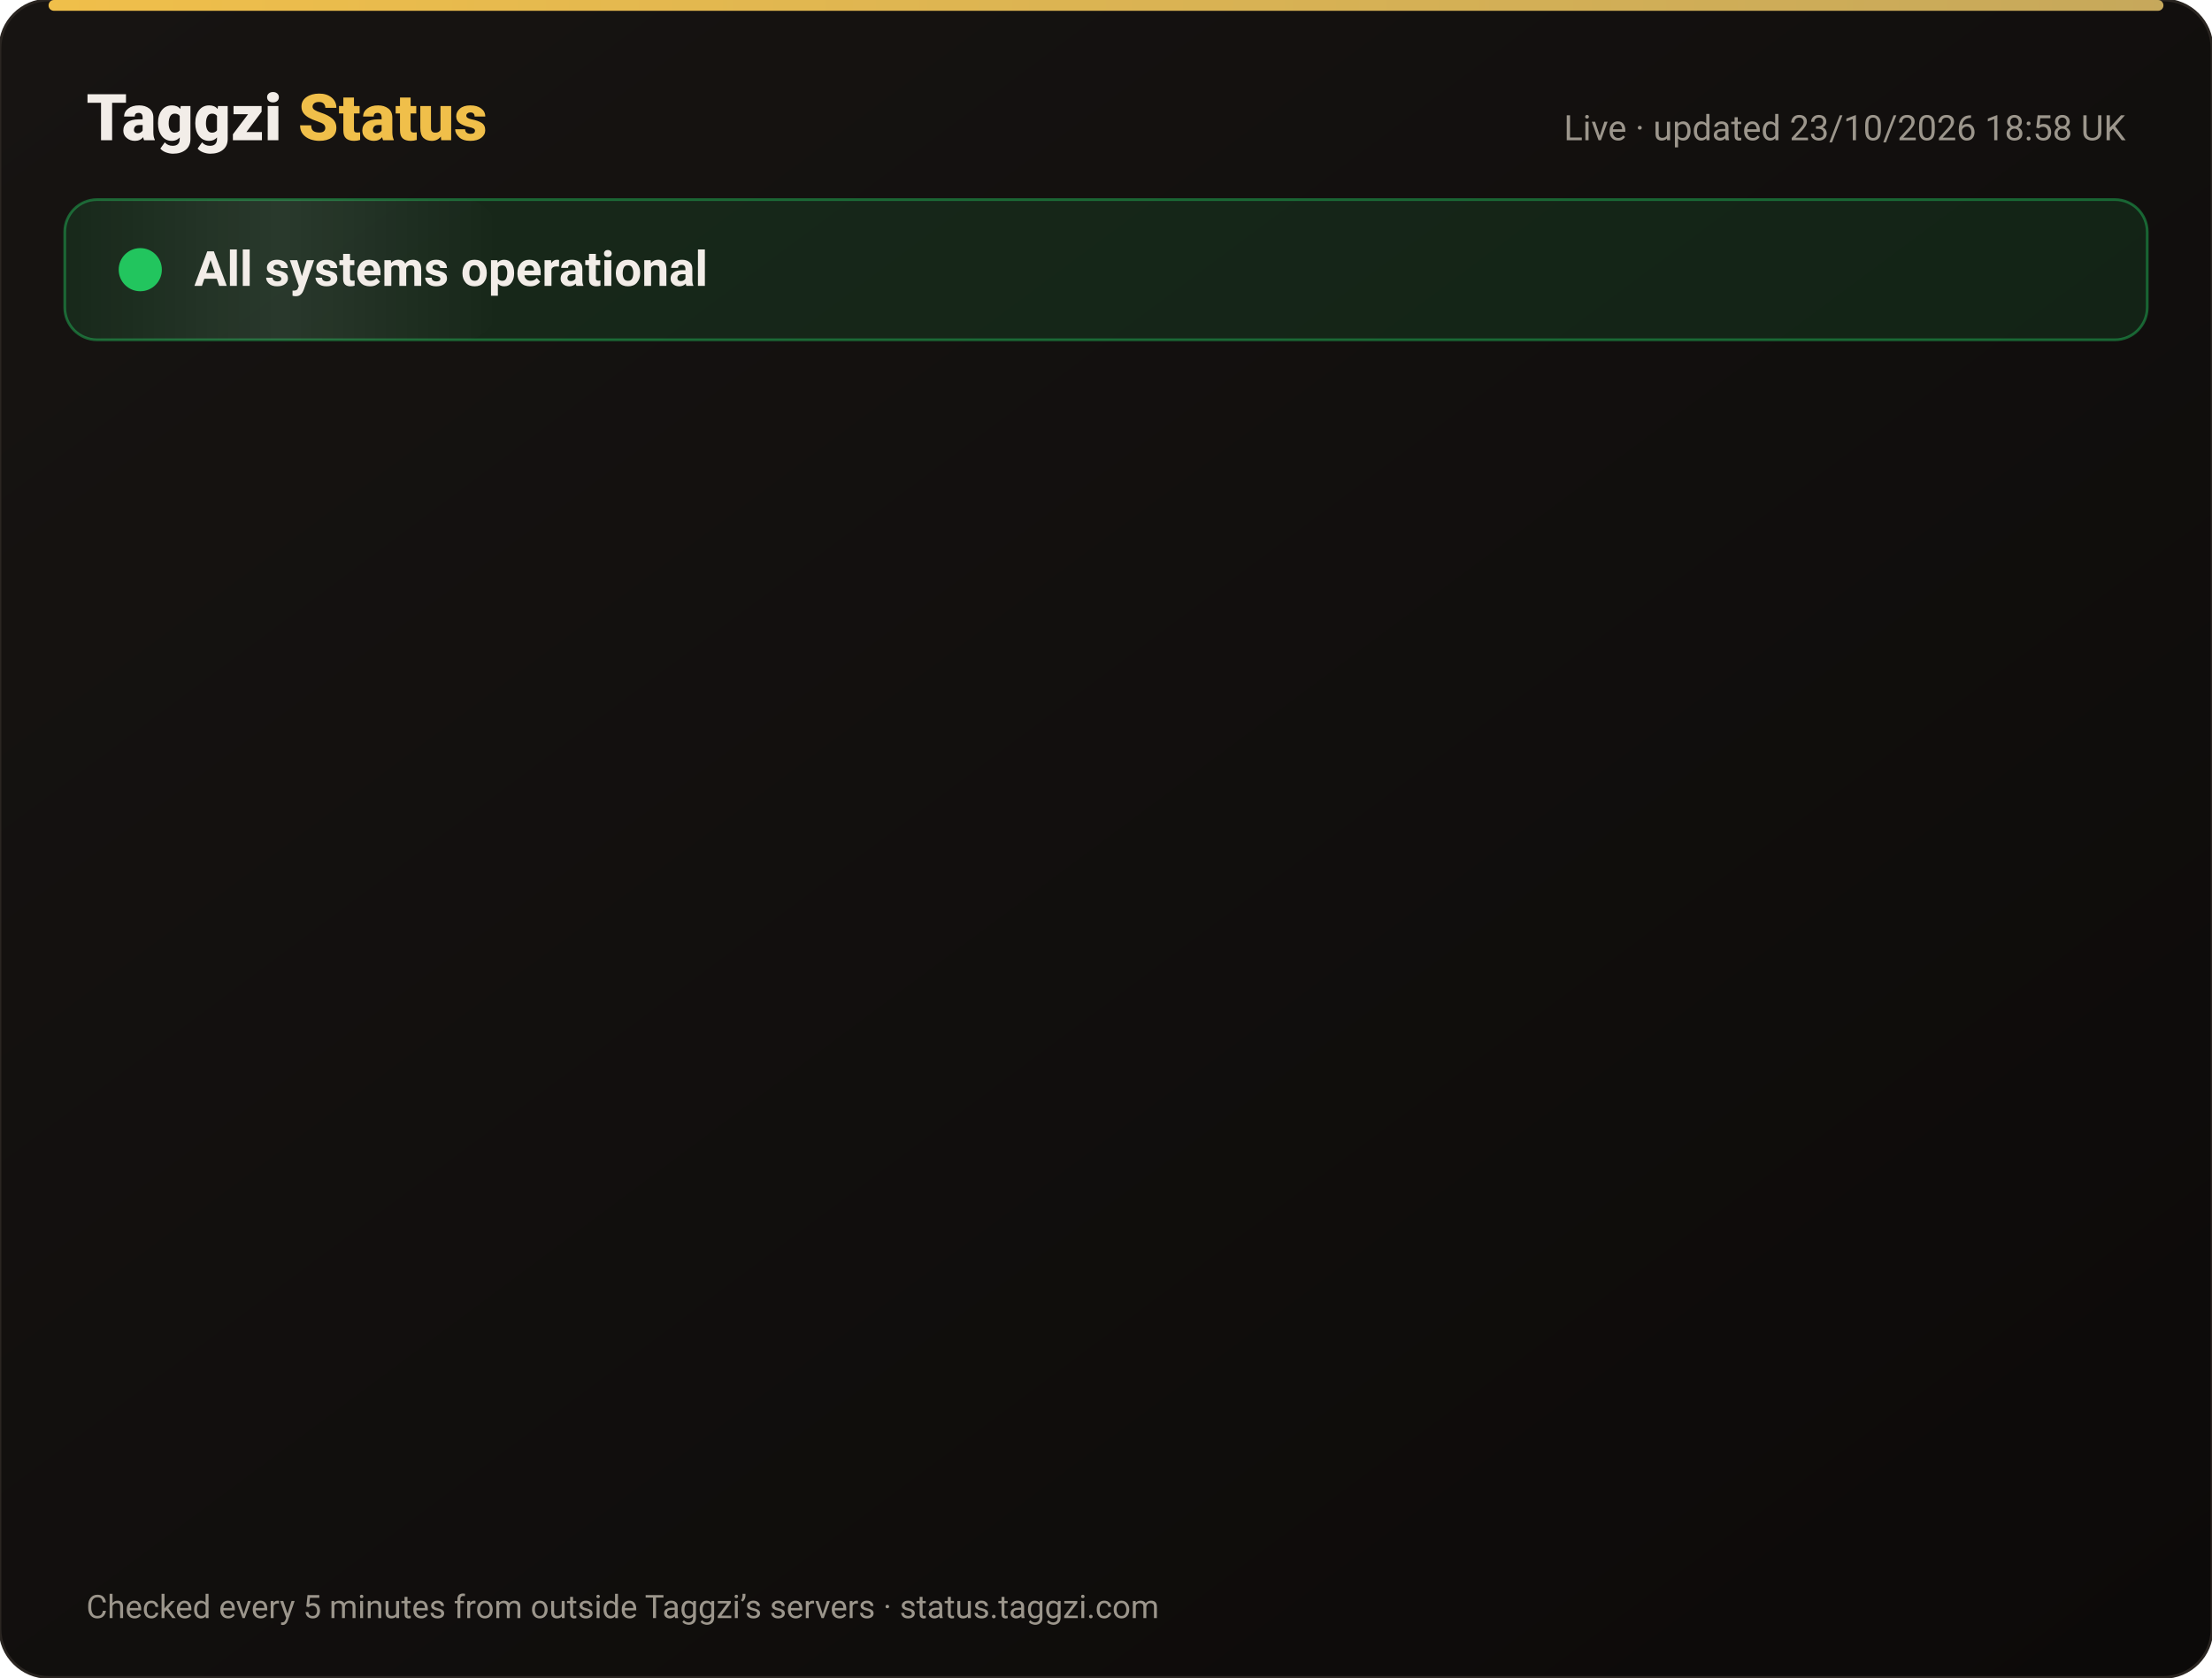
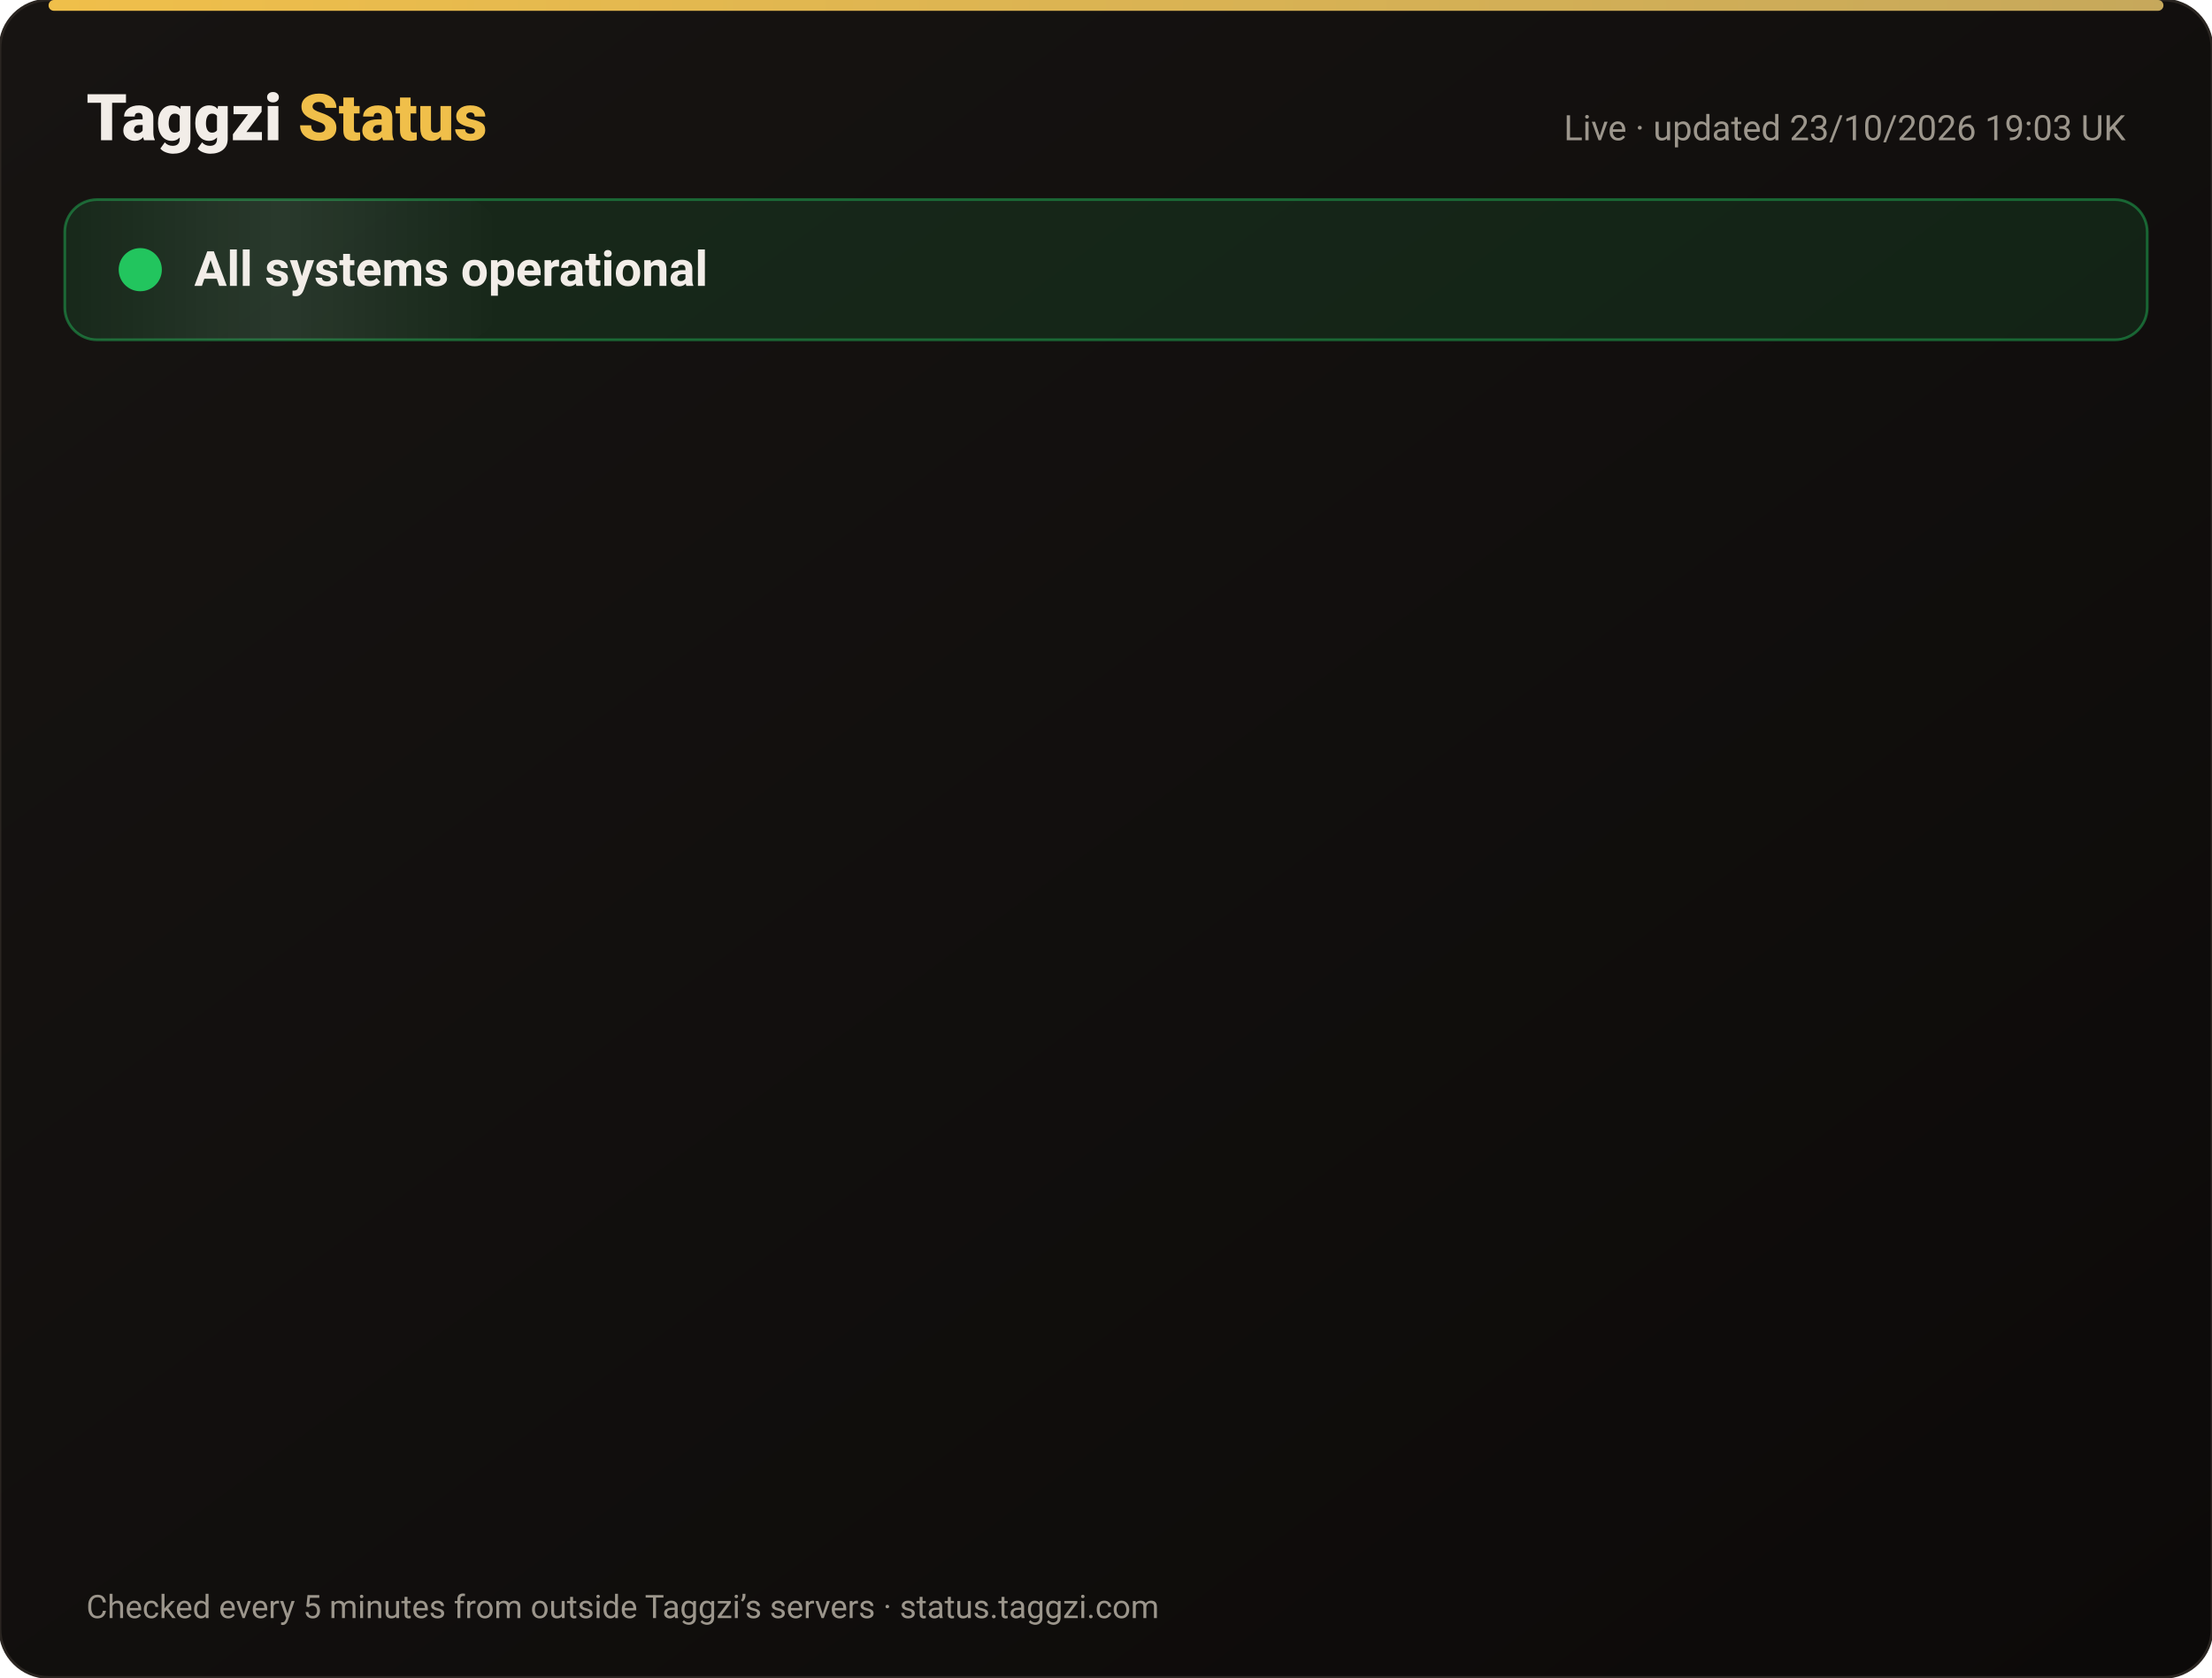
<svg xmlns="http://www.w3.org/2000/svg" width="820" height="622" viewBox="0 0 820 622" font-family="-apple-system,Segoe UI,Roboto,Helvetica,Arial,sans-serif">
  <defs>
    <linearGradient id="bg" x1="0" y1="0" x2="1" y2="1">
      <stop offset="0" stop-color="#171412" />
      <stop offset="1" stop-color="#0C0A09" />
    </linearGradient>
    <linearGradient id="gold" x1="0" x2="1">
      <stop offset="0" stop-color="#F0BF4A" />
      <stop offset="1" stop-color="#c6a85b" />
    </linearGradient>
    <linearGradient id="shine" x1="0" x2="1">
      <stop offset="0" stop-color="#fff" stop-opacity="0" />
      <stop offset=".5" stop-color="#fff" stop-opacity=".08" />
      <stop offset="1" stop-color="#fff" stop-opacity="0" />
    </linearGradient>
  </defs>
  <rect width="820" height="622" rx="18" fill="url(#bg)" stroke="#2a2521" />
  <rect x="18" y="0" width="784" height="4" rx="2" fill="url(#gold)" />
  <text x="32" y="52" font-size="24" font-weight="800" fill="#F2EDE8">Taggzi <tspan fill="#F0BF4A">Status</tspan>
  </text>
-   <text x="788" y="52" font-size="13" fill="#9C968C" text-anchor="end">Live · updated 23/10/2026 18:58 UK</text>
+   <text x="788" y="52" font-size="13" fill="#9C968C" text-anchor="end">Live · updated 23/10/2026 19:03 UK</text>
  <rect x="24" y="74" width="772" height="52" rx="12" fill="#22c55e" fill-opacity=".12" stroke="#22c55e" stroke-opacity=".45" />
  <rect x="24" y="74" width="160" height="52" rx="12" fill="url(#shine)">
    <animate attributeName="x" from="-160" to="820" dur="4s" repeatCount="indefinite" />
  </rect>
  <circle cx="52" cy="100" r="7" fill="#22c55e" />
  <circle cx="52" cy="100" r="7" fill="none" stroke="#22c55e" stroke-width="2">
    <animate attributeName="r" values="7;15;7" dur="2s" repeatCount="indefinite" />
    <animate attributeName="opacity" values=".9;0;.9" dur="2s" repeatCount="indefinite" />
  </circle>
  <text x="72" y="106" font-size="18" font-weight="700" fill="#F2EDE8">All systems operational</text>
  <g opacity="0">
    <animate attributeName="opacity" from="0" to="1" begin="0.00s" dur=".6s" fill="freeze" />
    <line x1="32" y1="188" x2="788" y2="188" stroke="#2a2521" />
    <circle cx="44" cy="166" r="6" fill="#22c55e">
      <animate attributeName="opacity" values="1;.45;1" dur="2.4s" begin="0.00s" repeatCount="indefinite" />
    </circle>
    <text x="62" y="171" font-size="15" font-weight="650" fill="#F2EDE8">Website</text>
    <text x="630" y="171" font-size="13" fill="#9C968C" text-anchor="end">100.00% uptime</text>
    <rect x="648" y="154" width="140" height="24" rx="12" fill="#22c55e" fill-opacity=".14" stroke="#22c55e" stroke-opacity=".5" />
    <text x="718" y="171" font-size="12" font-weight="700" fill="#22c55e" text-anchor="middle">Operational</text>
  </g>
  <g opacity="0">
    <animate attributeName="opacity" from="0" to="1" begin="0.15s" dur=".6s" fill="freeze" />
    <line x1="32" y1="234" x2="788" y2="234" stroke="#2a2521" />
    <circle cx="44" cy="212" r="6" fill="#22c55e">
      <animate attributeName="opacity" values="1;.45;1" dur="2.4s" begin="0.15s" repeatCount="indefinite" />
    </circle>
    <text x="62" y="217" font-size="15" font-weight="650" fill="#F2EDE8">Tag scans</text>
    <text x="630" y="217" font-size="13" fill="#9C968C" text-anchor="end">100.00% uptime</text>
    <rect x="648" y="200" width="140" height="24" rx="12" fill="#22c55e" fill-opacity=".14" stroke="#22c55e" stroke-opacity=".5" />
    <text x="718" y="217" font-size="12" font-weight="700" fill="#22c55e" text-anchor="middle">Operational</text>
  </g>
  <g opacity="0">
    <animate attributeName="opacity" from="0" to="1" begin="0.30s" dur=".6s" fill="freeze" />
    <line x1="32" y1="280" x2="788" y2="280" stroke="#2a2521" />
    <circle cx="44" cy="258" r="6" fill="#22c55e">
      <animate attributeName="opacity" values="1;.45;1" dur="2.4s" begin="0.30s" repeatCount="indefinite" />
    </circle>
    <text x="62" y="263" font-size="15" font-weight="650" fill="#F2EDE8">Manual tag lookup</text>
    <text x="630" y="263" font-size="13" fill="#9C968C" text-anchor="end">100.00% uptime</text>
    <rect x="648" y="246" width="140" height="24" rx="12" fill="#22c55e" fill-opacity=".14" stroke="#22c55e" stroke-opacity=".5" />
    <text x="718" y="263" font-size="12" font-weight="700" fill="#22c55e" text-anchor="middle">Operational</text>
  </g>
  <g opacity="0">
    <animate attributeName="opacity" from="0" to="1" begin="0.45s" dur=".6s" fill="freeze" />
    <line x1="32" y1="326" x2="788" y2="326" stroke="#2a2521" />
    <circle cx="44" cy="304" r="6" fill="#22c55e">
      <animate attributeName="opacity" values="1;.45;1" dur="2.4s" begin="0.45s" repeatCount="indefinite" />
    </circle>
    <text x="62" y="309" font-size="15" font-weight="650" fill="#F2EDE8">App &amp; login</text>
    <text x="630" y="309" font-size="13" fill="#9C968C" text-anchor="end">100.00% uptime</text>
    <rect x="648" y="292" width="140" height="24" rx="12" fill="#22c55e" fill-opacity=".14" stroke="#22c55e" stroke-opacity=".5" />
    <text x="718" y="309" font-size="12" font-weight="700" fill="#22c55e" text-anchor="middle">Operational</text>
  </g>
  <g opacity="0">
    <animate attributeName="opacity" from="0" to="1" begin="0.60s" dur=".6s" fill="freeze" />
    <line x1="32" y1="372" x2="788" y2="372" stroke="#2a2521" />
    <circle cx="44" cy="350" r="6" fill="#22c55e">
      <animate attributeName="opacity" values="1;.45;1" dur="2.4s" begin="0.60s" repeatCount="indefinite" />
    </circle>
    <text x="62" y="355" font-size="15" font-weight="650" fill="#F2EDE8">Community alerts</text>
    <text x="630" y="355" font-size="13" fill="#9C968C" text-anchor="end">100.00% uptime</text>
    <rect x="648" y="338" width="140" height="24" rx="12" fill="#22c55e" fill-opacity=".14" stroke="#22c55e" stroke-opacity=".5" />
    <text x="718" y="355" font-size="12" font-weight="700" fill="#22c55e" text-anchor="middle">Operational</text>
  </g>
  <g opacity="0">
    <animate attributeName="opacity" from="0" to="1" begin="0.75s" dur=".6s" fill="freeze" />
    <line x1="32" y1="418" x2="788" y2="418" stroke="#2a2521" />
    <circle cx="44" cy="396" r="6" fill="#22c55e">
      <animate attributeName="opacity" values="1;.45;1" dur="2.4s" begin="0.75s" repeatCount="indefinite" />
    </circle>
    <text x="62" y="401" font-size="15" font-weight="650" fill="#F2EDE8">Private calling</text>
    <text x="630" y="401" font-size="13" fill="#9C968C" text-anchor="end">100.00% uptime</text>
    <rect x="648" y="384" width="140" height="24" rx="12" fill="#22c55e" fill-opacity=".14" stroke="#22c55e" stroke-opacity=".5" />
    <text x="718" y="401" font-size="12" font-weight="700" fill="#22c55e" text-anchor="middle">Operational</text>
  </g>
  <g opacity="0">
    <animate attributeName="opacity" from="0" to="1" begin="0.90s" dur=".6s" fill="freeze" />
    <line x1="32" y1="464" x2="788" y2="464" stroke="#2a2521" />
    <circle cx="44" cy="442" r="6" fill="#22c55e">
      <animate attributeName="opacity" values="1;.45;1" dur="2.4s" begin="0.90s" repeatCount="indefinite" />
    </circle>
    <text x="62" y="447" font-size="15" font-weight="650" fill="#F2EDE8">Payments</text>
    <text x="630" y="447" font-size="13" fill="#9C968C" text-anchor="end">99.99% uptime</text>
    <rect x="648" y="430" width="140" height="24" rx="12" fill="#22c55e" fill-opacity=".14" stroke="#22c55e" stroke-opacity=".5" />
    <text x="718" y="447" font-size="12" font-weight="700" fill="#22c55e" text-anchor="middle">Operational</text>
  </g>
  <g opacity="0">
    <animate attributeName="opacity" from="0" to="1" begin="1.05s" dur=".6s" fill="freeze" />
    <line x1="32" y1="510" x2="788" y2="510" stroke="#2a2521" />
    <circle cx="44" cy="488" r="6" fill="#22c55e">
      <animate attributeName="opacity" values="1;.45;1" dur="2.4s" begin="1.05s" repeatCount="indefinite" />
    </circle>
    <text x="62" y="493" font-size="15" font-weight="650" fill="#F2EDE8">Email &amp; support</text>
    <text x="630" y="493" font-size="13" fill="#9C968C" text-anchor="end">100.00% uptime</text>
    <rect x="648" y="476" width="140" height="24" rx="12" fill="#22c55e" fill-opacity=".14" stroke="#22c55e" stroke-opacity=".5" />
    <text x="718" y="493" font-size="12" font-weight="700" fill="#22c55e" text-anchor="middle">Operational</text>
  </g>
  <g opacity="0">
    <animate attributeName="opacity" from="0" to="1" begin="1.20s" dur=".6s" fill="freeze" />
    <line x1="32" y1="556" x2="788" y2="556" stroke="#2a2521" />
    <circle cx="44" cy="534" r="6" fill="#22c55e">
      <animate attributeName="opacity" values="1;.45;1" dur="2.4s" begin="1.20s" repeatCount="indefinite" />
    </circle>
    <text x="62" y="539" font-size="15" font-weight="650" fill="#F2EDE8">Secure connection (SSL)</text>
    <text x="630" y="539" font-size="13" fill="#9C968C" text-anchor="end">100.00% uptime</text>
    <rect x="648" y="522" width="140" height="24" rx="12" fill="#22c55e" fill-opacity=".14" stroke="#22c55e" stroke-opacity=".5" />
    <text x="718" y="539" font-size="12" font-weight="700" fill="#22c55e" text-anchor="middle">Operational</text>
  </g>
  <text x="32" y="600" font-size="12" fill="#9C968C">Checked every 5 minutes from outside Taggzi’s servers · status.taggzi.com</text>
</svg>
